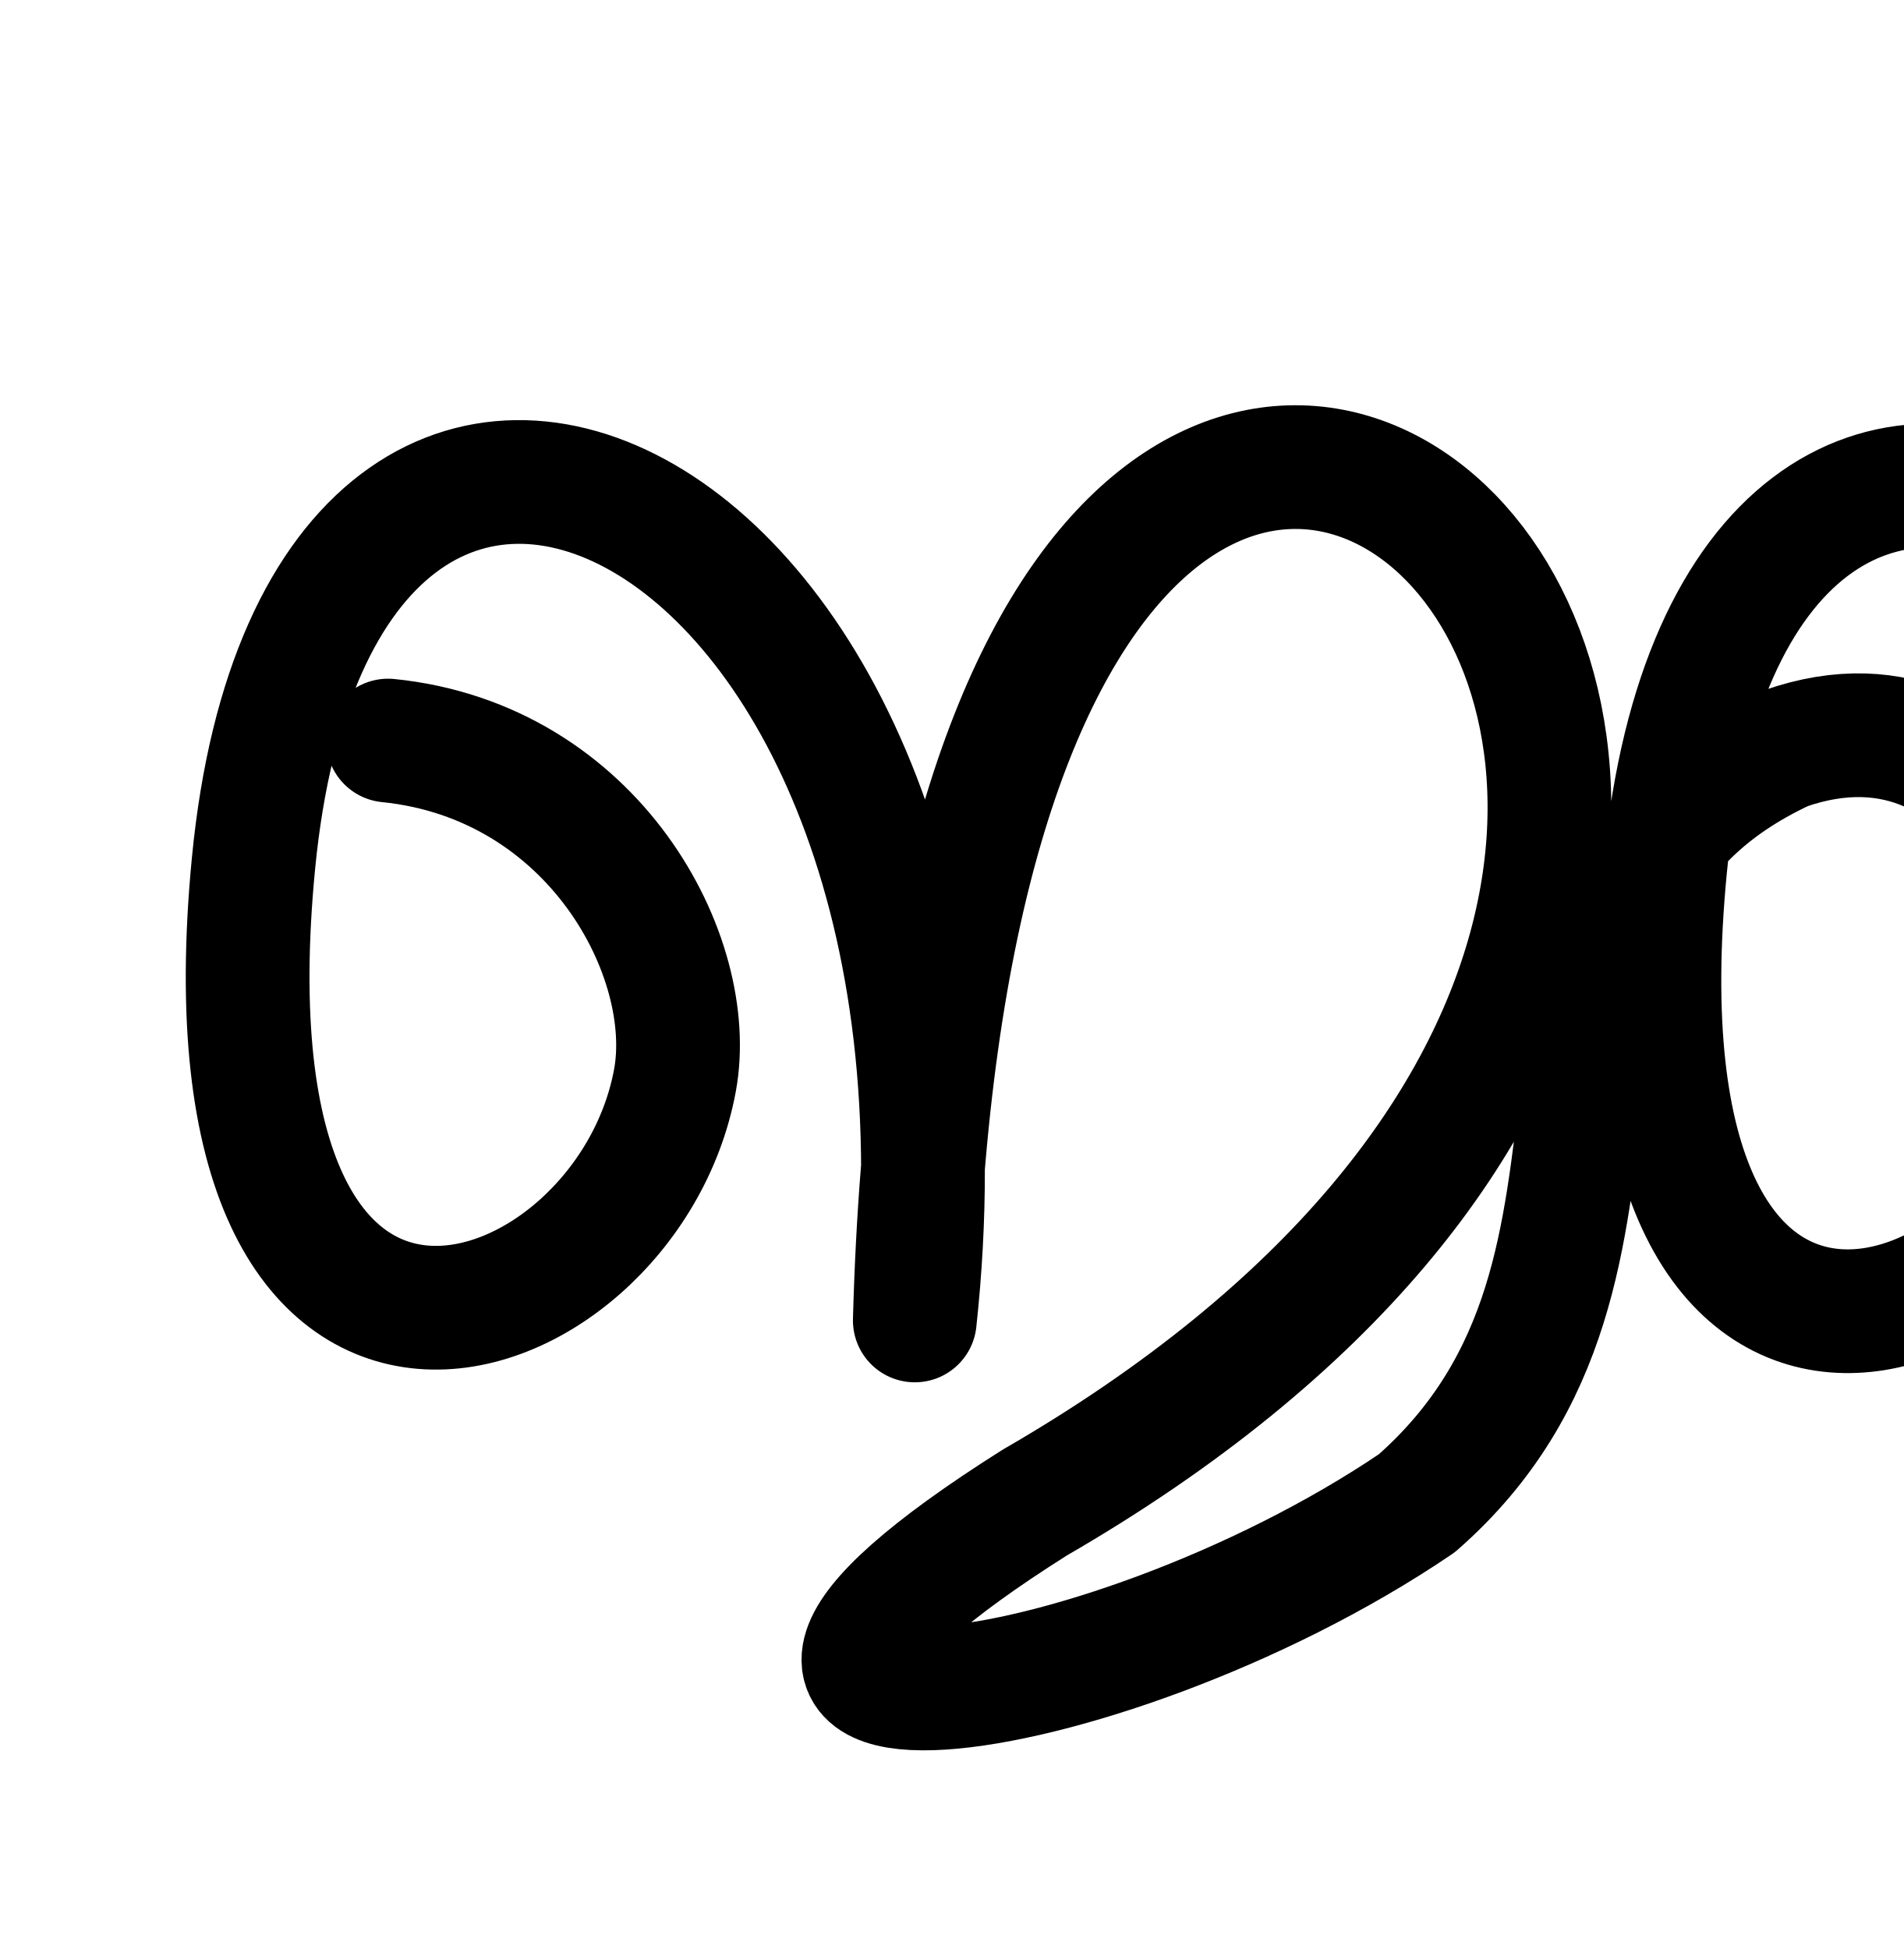
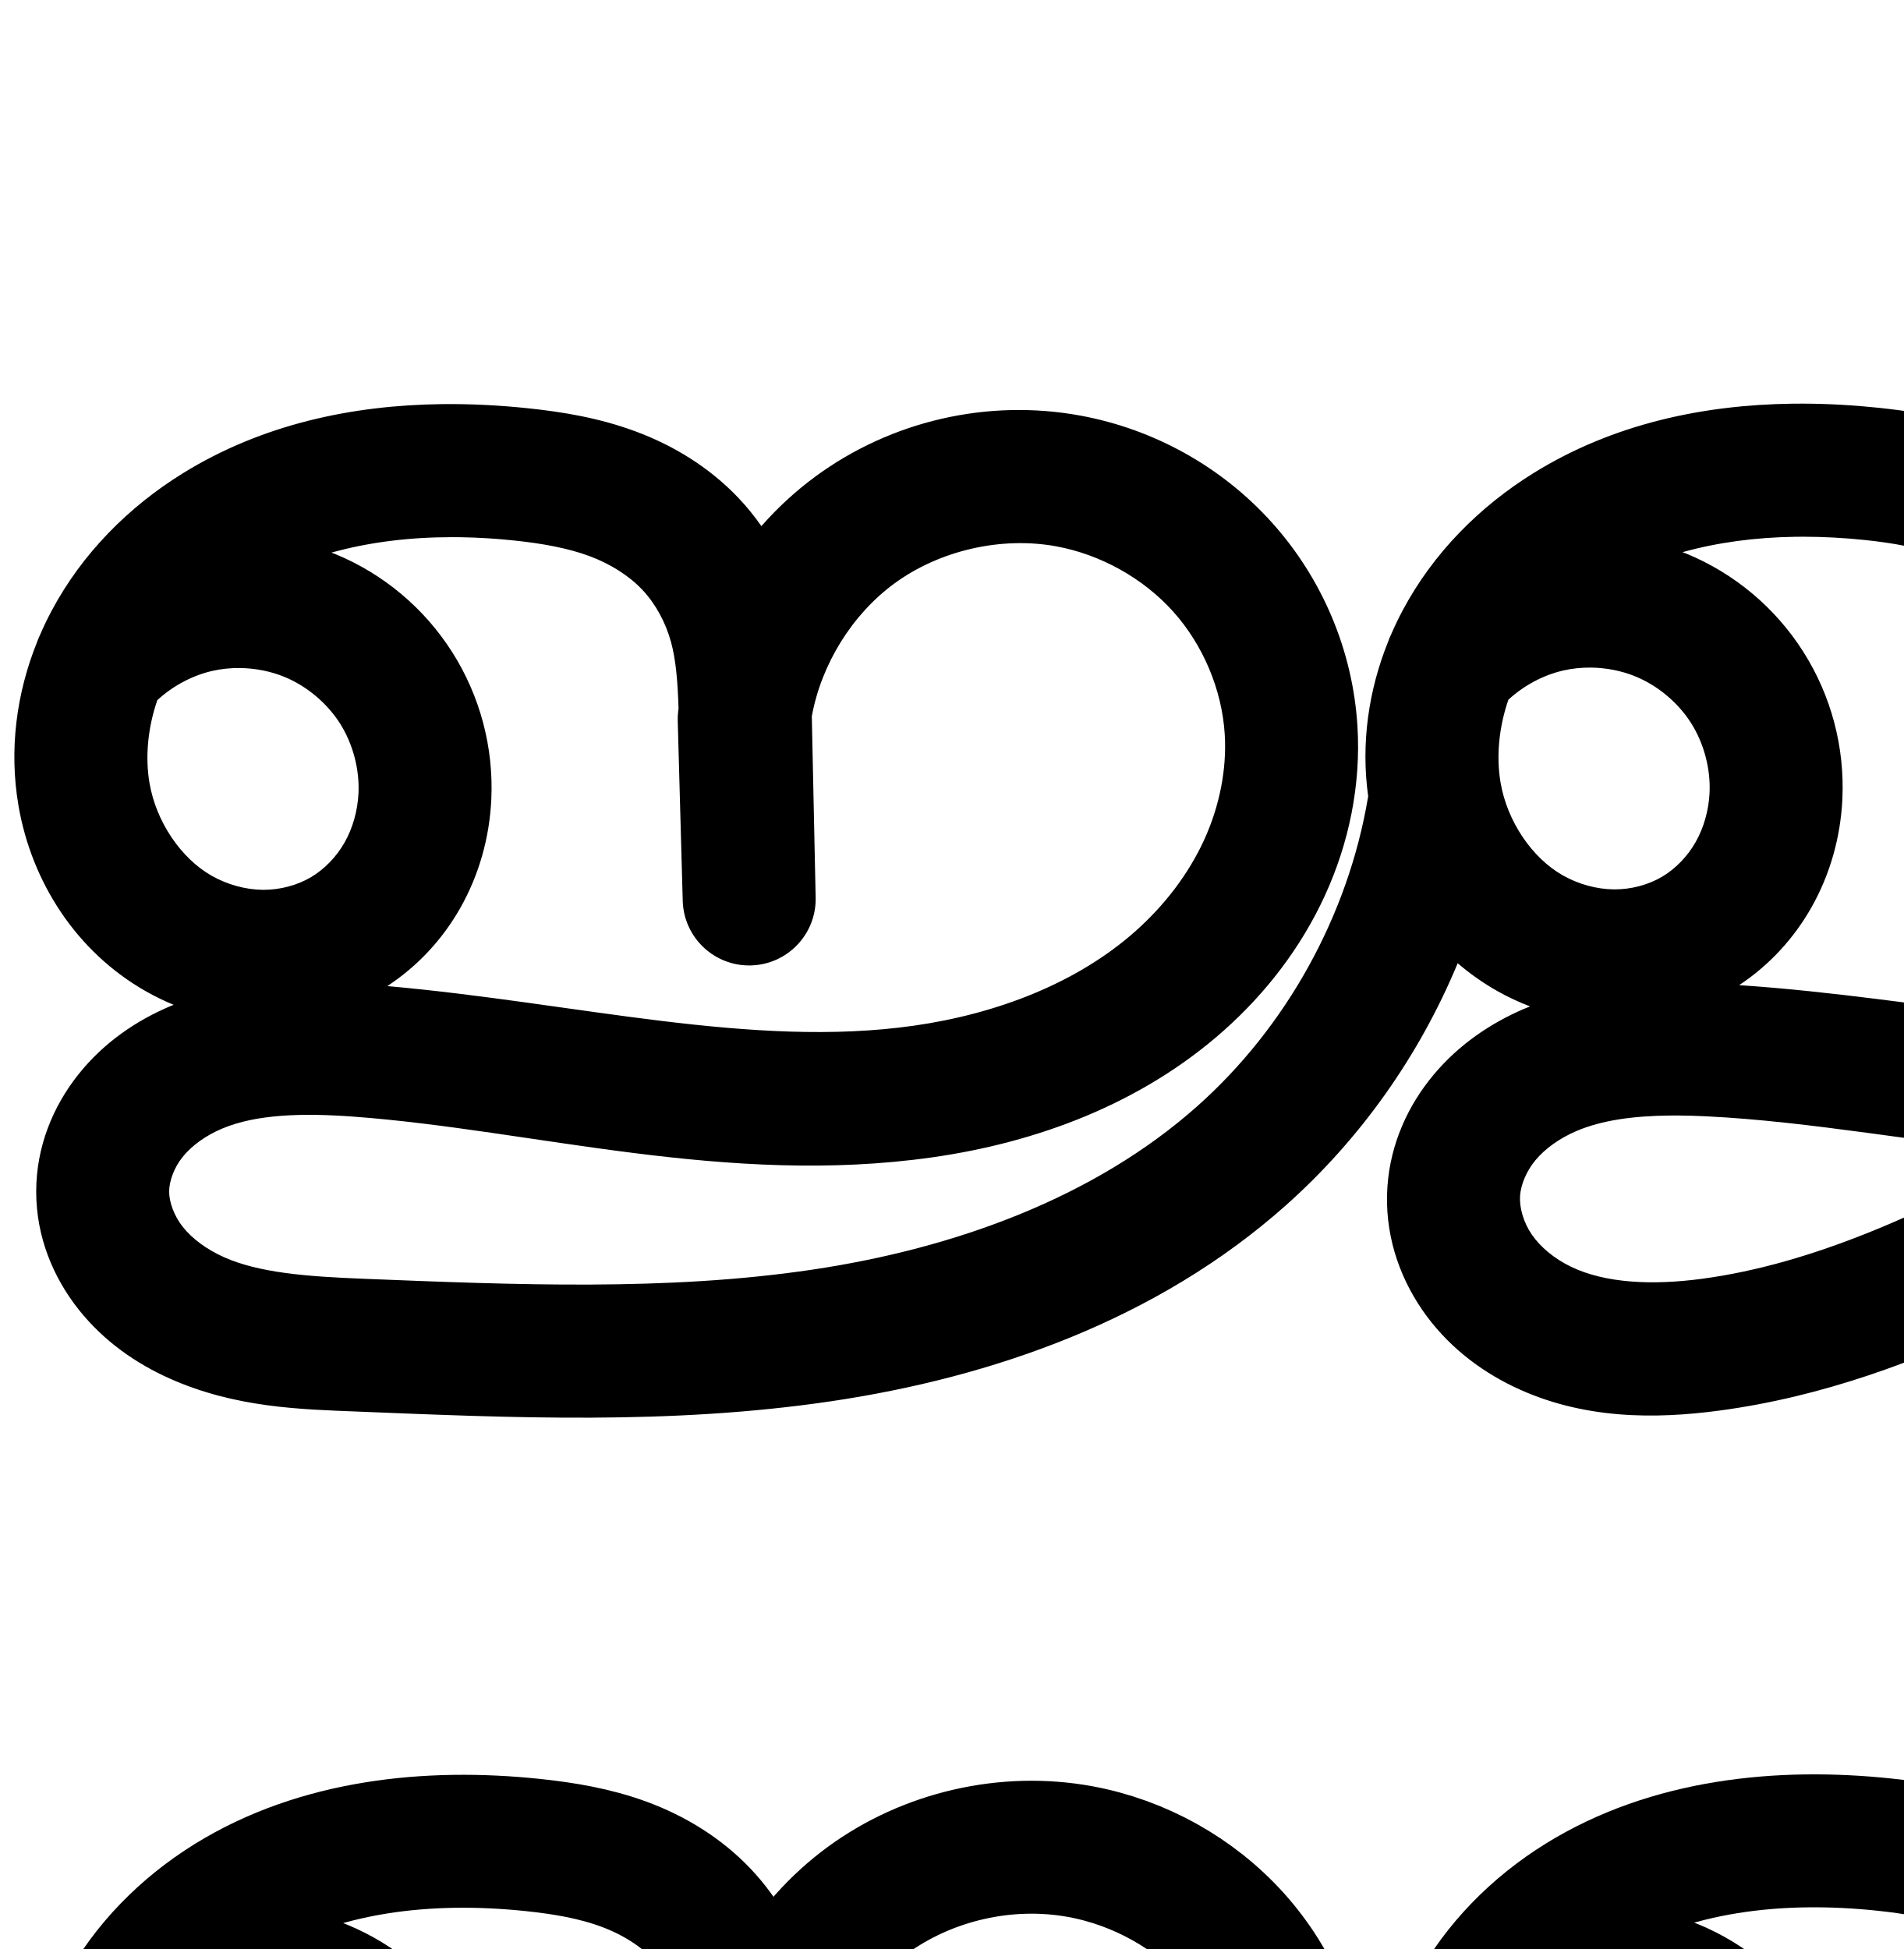
<svg xmlns="http://www.w3.org/2000/svg" width="2000" height="2048" id="svg2992" version="1.1">
-   <defs id="defs5498" />
+   <defs id="defs5498">
+     </defs>
  <g id="layer1" transform="translate(0,1048)">
-     <path style="fill:none;stroke:#000000;stroke-width:130;stroke-linecap:round;stroke-linejoin:round;stroke-miterlimit:4;stroke-dasharray:none;stroke-dashoffset:0;stroke-opacity:1" d="M 407.735,-269.837 C 624,-248 733.135,-42.508 709.144,87.322 657.591,366.302 202,520 266.403,-141.416 337.624,-872.864 1056,-536 961.158,339.528 1008,-1400 2352,-200 1087.121,530.945 628.361,820.775 1152,760 1488.605,531.638 1776,280 1536,-104 1875.474,-261.483 2112,-344 2216.456,-38.828 2192.465,91.003 2140.913,369.982 1685.321,523.68 1749.724,-137.736 c 71.222,-731.448 789.597,-394.584 694.755,480.944 46.842,-1739.528 1390.842,-539.528 125.963,191.417 -458.76,289.83 -29.721,54.991 256.11,-56.576 720.769,-290.37 432.769,813.631 -135.323,171.905" id="path3925" />
+     <g id="layer1-1" transform="translate(831.4862,-308.9342)">
+       <path style="color:#000000;font-style:normal;font-variant:normal;font-weight:normal;font-stretch:normal;font-size:medium;line-height:normal;font-family:sans-serif;text-indent:0;text-align:start;text-decoration:none;text-decoration-line:none;text-decoration-style:solid;text-decoration-color:#000000;letter-spacing:normal;word-spacing:normal;text-transform:none;direction:ltr;block-progression:tb;writing-mode:lr-tb;baseline-shift:baseline;text-anchor:start;clip-rule:nonzero;display:inline;overflow:visible;visibility:visible;opacity:1;isolation:auto;mix-blend-mode:normal;color-interpolation:sRGB;color-interpolation-filters:linearRGB;solid-color:#000000;solid-opacity:1;fill:#000000;fill-opacity:1;fill-rule:evenodd;stroke:none;stroke-width:139.696;stroke-linecap:round;stroke-linejoin:round;stroke-miterlimit:4;stroke-dasharray:none;stroke-dashoffset:0;stroke-opacity:1;color-rendering:auto;image-rendering:auto;shape-rendering:auto;text-rendering:auto;enable-background:accumulate" d="M 1894.414 424.139 C 1890.561 424.128 1886.704 424.149 1882.842 424.201 C 1790.158 425.45 1695.166 445.051 1611.281 497.096 C 1555.11 531.946 1506.055 580.64 1473.645 641.592 C 1469.365 649.64 1465.421 657.877 1461.791 666.26 A 69.855 69.855 0 0 0 1458.355 674.537 C 1438.001 725.159 1429.732 780.998 1437.52 836.848 A 69.855 69.855 0 0 0 1437.184 838.611 C 1416.322 962.109 1351.391 1079.345 1257.772 1162.545 C 1150.165 1258.175 1003.982 1311.806 853.01 1334.209 C 701.456 1356.698 542.737 1350.18 380.584 1343.668 C 322.565 1341.338 272.187 1337.541 235.148 1320.947 C 216.958 1312.797 201.833 1301.51 192.125 1289.281 C 182.774 1277.502 177.73 1263.075 177.727 1252.209 C 177.723 1241.444 182.675 1227.269 191.76 1215.883 C 201.182 1204.073 215.923 1193.278 233.463 1185.893 C 269.238 1170.829 317.664 1169.356 372.07 1173.4 C 560.516 1187.409 763.7 1246.887 979.889 1216.082 C 1088.641 1200.586 1198.93 1160.285 1286.213 1082.525 C 1329.907 1043.598 1366.836 995.932 1392.004 941.104 C 1417.234 886.14 1430.083 824.911 1426.219 762.764 C 1421.298 683.612 1389.391 608.167 1336.592 549.342 C 1283.823 490.551 1212.566 450.947 1135.125 436.707 C 1037.892 418.827 936.483 442.131 856.809 500.662 C 835.896 516.025 816.91 533.589 799.977 552.846 C 792.725 542.51 784.764 532.572 775.898 523.244 C 744.79 490.514 706.897 467.799 667.559 453.236 C 628.6 438.814 590.18 432.732 554.725 429.006 C 524.84 425.865 494.203 424.242 463.309 424.658 C 370.625 425.907 275.633 445.51 191.748 497.555 C 135.576 532.405 86.522 581.099 54.111 642.051 C 49.833 650.097 45.889 658.331 42.26 666.711 A 69.855 69.855 0 0 0 38.822 674.996 C 17.366 728.359 9.325 787.52 19.381 846.379 C 33.064 926.466 80.01 1000.195 153.73 1041.897 C 163.018 1047.15 172.627 1051.814 182.492 1055.871 C 181.412 1056.311 180.332 1056.69 179.252 1057.145 C 143.496 1072.2 109.206 1095.365 82.562 1128.758 C 55.581 1162.574 38.016 1205.193 38.031 1252.256 C 38.048 1299.629 55.853 1342.304 82.713 1376.139 C 109.215 1409.523 143.073 1432.772 178.031 1448.434 C 247.29 1479.463 316.613 1480.908 374.979 1483.252 C 536.799 1489.75 704.347 1497.496 873.516 1472.393 C 1043.266 1447.203 1215.818 1386.719 1350.57 1266.965 C 1429.438 1196.875 1491.324 1109.117 1531.562 1012.148 C 1544.313 1023.098 1558.231 1032.936 1573.264 1041.439 C 1584.294 1047.679 1595.815 1052.991 1607.645 1057.533 C 1605.405 1058.434 1603.164 1059.282 1600.926 1060.244 C 1566.2 1075.178 1532.855 1097.553 1506.285 1129.316 C 1479.435 1161.415 1460.821 1201.754 1457.727 1247.01 C 1454.457 1294.82 1469.067 1339.75 1494.369 1376.496 C 1519.397 1412.844 1553.415 1439.332 1590.115 1456.998 C 1662.872 1492.02 1739.897 1491.175 1806.598 1482.23 C 2024.084 1453.065 2202.001 1333.689 2374.361 1244.525 C 2373.009 1269.78 2375.475 1295.226 2381.981 1319.982 C 2394.471 1367.515 2420.889 1410.124 2457.912 1442.445 C 2499.597 1478.837 2552.478 1500.211 2608.262 1502.285 C 2664.14 1504.363 2719.128 1486.89 2763.482 1452.049 C 2807.916 1417.145 2838.362 1367.356 2848.533 1311.285 C 2858.723 1255.109 2847.697 1197.117 2816.699 1148.602 C 2792.661 1110.978 2759.081 1082.782 2721.736 1063.826 C 2757.801 1028.706 2788.464 987.285 2810.432 940.428 C 2836.049 885.784 2849.313 824.744 2845.771 762.662 C 2841.24 683.239 2809.316 607.534 2756.373 548.631 C 2703.473 489.775 2632.025 450.307 2554.514 436.223 C 2457.345 418.566 2356.089 441.946 2276.498 500.416 C 2255.584 515.78 2236.594 533.342 2219.652 552.596 C 2212.363 542.185 2204.357 532.178 2195.432 522.787 C 2164.323 490.057 2126.428 467.34 2087.09 452.777 C 2048.131 438.355 2009.713 432.273 1974.258 428.547 C 1948.109 425.799 1921.384 424.213 1894.414 424.139 z M 1894.602 563.988 C 1916.145 563.989 1937.919 565.194 1959.658 567.479 C 1989.353 570.599 2016.116 575.465 2038.592 583.785 C 2060.688 591.965 2080.152 604.274 2094.174 619.027 C 2108.033 633.609 2118.808 653.164 2124.621 674.393 C 2129.792 693.277 2131.625 716.99 2132.463 744.254 C 2132.363 745.014 2132.216 745.763 2132.121 746.523 A 69.855 69.855 0 0 0 2131.613 757.094 L 2136.875 946.494 L 2136.887 946.951 A 69.855 69.855 0 0 0 2276.539 943.529 L 2276.529 943.072 L 2272.482 752.535 C 2282.421 698.021 2314.758 645.648 2359.203 612.998 C 2406.698 578.107 2471.555 563.132 2529.539 573.668 C 2576.167 582.141 2621.034 607.031 2652.477 642.014 C 2683.876 676.949 2703.648 724.076 2706.303 770.619 C 2708.4 807.385 2700.354 846.129 2683.945 881.131 C 2667.471 916.272 2642.327 948.634 2611.721 975.406 C 2585.283 998.532 2554.62 1017.564 2521.266 1032.723 C 2520.753 1032.946 2520.259 1033.211 2519.748 1033.438 C 2509.544 1038.027 2499.077 1042.23 2488.416 1046.1 C 2472.822 1050.091 2457.74 1054.911 2442.998 1060.168 C 2421.94 1065.621 2400.356 1069.832 2378.529 1072.822 C 2209.182 1096.025 2025.504 1048.367 1827.287 1035.191 C 1858.954 1014.225 1884.679 986.178 1903.049 953.811 C 1923.069 918.535 1933.795 879.44 1935.711 839.998 C 1938.37 785.25 1924.018 731.025 1894.621 684.762 C 1865.225 638.498 1822.23 602.472 1771.537 581.625 C 1770.29 581.112 1769.005 580.729 1767.752 580.236 C 1804.765 569.878 1844.563 564.721 1885.383 564.062 C 1888.45 564.013 1891.524 563.988 1894.602 563.988 z M 475.467 564.447 C 478.411 564.449 481.36 564.473 484.312 564.52 C 502.831 564.813 521.491 565.979 540.125 567.938 C 569.82 571.058 596.583 575.924 619.059 584.244 C 641.155 592.424 660.619 604.731 674.641 619.484 C 688.5 634.066 699.275 653.621 705.088 674.85 C 710.259 693.734 712.092 717.448 712.93 744.711 C 712.825 745.52 712.669 746.318 712.57 747.129 A 69.855 69.855 0 0 0 712.08 757.551 L 717.342 946.953 L 717.354 947.41 A 69.855 69.855 0 0 0 857.006 943.986 L 856.996 943.531 L 852.945 752.83 C 862.78 698.309 895.082 645.886 939.516 613.244 C 987.003 578.358 1051.908 563.443 1109.861 574.1 C 1156.409 582.659 1201.191 607.626 1232.631 642.654 C 1264.04 677.648 1283.889 724.761 1286.791 771.434 C 1289.093 808.459 1281.267 847.485 1265.045 882.826 C 1248.76 918.303 1223.782 951.049 1193.285 978.219 C 1132.184 1032.653 1048.173 1065.244 960.184 1077.781 C 789.887 1102.047 605.476 1053.737 406.93 1036.182 C 438.973 1015.16 464.988 986.913 483.516 954.268 C 503.536 918.992 514.262 879.899 516.178 840.457 C 518.836 785.709 504.484 731.484 475.088 685.221 C 445.692 638.958 402.697 602.931 352.004 582.084 C 350.757 581.571 349.47 581.189 348.217 580.695 C 388.132 569.524 431.298 564.424 475.467 564.447 z M 1671.256 701.502 C 1687.457 701.647 1703.766 704.804 1718.406 710.824 C 1741.83 720.457 1763.13 738.305 1776.713 759.682 C 1790.296 781.059 1797.408 807.925 1796.18 833.223 C 1795.287 851.596 1790.107 869.792 1781.557 884.857 C 1773.058 899.832 1760.527 912.757 1746.666 921.053 C 1732.071 929.788 1713.679 934.716 1695.74 934.561 C 1677.697 934.404 1658.566 929.193 1642.045 919.848 C 1609.431 901.399 1583.507 862.73 1576.615 822.395 C 1571.858 794.548 1574.957 763.948 1584.803 735.283 C 1600.909 720.397 1621.463 709.349 1642.594 704.525 C 1651.853 702.412 1661.535 701.415 1671.256 701.502 z M 251.723 701.959 C 267.924 702.104 284.233 705.261 298.873 711.281 C 322.297 720.914 343.598 738.764 357.182 760.141 C 370.765 781.518 377.875 808.382 376.646 833.68 C 375.754 852.053 370.574 870.249 362.023 885.314 C 353.525 900.289 340.994 913.214 327.133 921.51 C 312.538 930.245 294.146 935.175 276.207 935.02 C 258.163 934.863 239.033 929.652 222.512 920.307 C 189.898 901.858 163.974 863.187 157.082 822.852 C 152.324 795.004 155.423 764.406 165.27 735.74 C 181.376 720.854 201.93 709.808 223.061 704.984 C 232.32 702.871 242.002 701.872 251.723 701.959 z M 1763.906 1172.184 C 1773.495 1172.252 1783.324 1172.558 1793.35 1173.051 C 1902.868 1178.438 2017.551 1200.652 2137.021 1212.27 C 2020.004 1274.103 1906.572 1327.877 1788.029 1343.773 C 1735.467 1350.822 1686.372 1348.294 1650.705 1331.125 C 1633.194 1322.696 1618.521 1310.476 1609.428 1297.27 C 1600.609 1284.462 1596.262 1268.754 1597.098 1256.539 C 1597.894 1244.893 1603.693 1230.596 1613.438 1218.947 C 1623.462 1206.963 1638.446 1196.175 1656.115 1188.576 C 1683.042 1176.996 1716.696 1172.573 1754.398 1172.195 C 1757.54 1172.164 1760.71 1172.161 1763.906 1172.184 z M 2588.633 1172.764 C 2611.226 1172.987 2632.74 1177.069 2650.943 1184.853 C 2671.395 1193.6 2688.848 1207.959 2698.979 1223.814 C 2710.139 1241.282 2714.865 1265.484 2711.08 1286.352 C 2707.276 1307.324 2694.329 1328.726 2677.188 1342.191 C 2659.967 1355.719 2635.821 1363.517 2613.453 1362.686 C 2590.99 1361.85 2567.086 1352.313 2549.785 1337.209 C 2534.271 1323.665 2522.324 1304.397 2517.09 1284.478 C 2511.856 1264.561 2512.787 1241.909 2519.639 1222.488 C 2525.956 1204.582 2537.951 1187.757 2552.768 1175.65 C 2561.575 1174.291 2570.313 1173.237 2578.889 1172.906 L 2578.891 1172.906 C 2582.156 1172.78 2585.405 1172.732 2588.633 1172.764 z " transform="translate(-831.4862,-739.0658)" id="path4140-7-4-0" />
+       <path id="path4140-7-4-0-7" d="m -713.356,1398.09 c 26.775,-29.811 62.926,-51.075 101.992,-59.992 39.065,-8.917 80.863,-5.445 117.921,9.795 37.059,15.24 69.206,42.178 90.696,75.998 21.49,33.82 32.222,74.365 30.278,114.388 -1.404,28.908 -9.358,57.553 -23.643,82.723 -14.285,25.17 -34.933,46.79 -59.767,61.653 -26.207,15.684 -56.859,23.685 -87.4,23.42 -30.541,-0.265 -60.898,-8.725 -87.481,-23.763 -53.167,-30.075 -89.602,-86.275 -99.89,-146.487 -9.268,-54.245 1.714,-111.183 27.551,-159.771 25.837,-48.589 66.027,-88.925 112.789,-117.937 93.524,-58.025 209.394,-69.938 318.854,-58.435 32.575,3.423 65.166,8.897 95.883,20.268 30.717,11.371 59.396,28.884 81.961,52.625 22.565,23.741 38.536,53.447 47.187,85.038 8.651,31.591 9.952,64.663 10.648,97.41 l 4.07,191.657 -5.273,-189.858 c 9.583,-78.31 52.679,-151.951 116.26,-198.659 63.581,-46.708 146.739,-65.817 224.331,-51.549 61.994,11.4 120.013,43.685 162.118,90.594 42.104,46.909 67.982,108.188 71.893,171.1 3.083,49.586 -7.254,99.715 -27.98,144.867 -20.726,45.152 -51.68,85.357 -88.776,118.406 -74.192,66.097 -171.342,102.543 -269.713,116.56 -196.741,28.034 -394.606,-28.454 -592.787,-43.187 -57.668,-4.287 -117.596,-4.668 -170.891,17.773 -26.648,11.221 -51.163,28.202 -69.196,50.803 -18.033,22.601 -29.293,50.998 -29.283,79.912 0.01,29.12 11.434,57.672 29.54,80.479 18.105,22.807 42.597,40.074 69.171,51.98 53.149,23.812 112.999,26.432 171.191,28.769 161.987,6.505 325.121,13.637 485.482,-10.16 160.361,-23.797 319.729,-80.854 440.908,-188.546 105.83,-94.051 178.304,-224.905 201.886,-364.509" style="fill:none;fill-rule:evenodd;stroke:#000000;stroke-width:139.696;stroke-linecap:round;stroke-linejoin:round;stroke-miterlimit:4;stroke-dasharray:none;stroke-opacity:1" />
+       <path id="path4140-7-4-0-3-9" d="m 706.177,1397.631 c 26.775,-29.811 62.926,-51.075 101.992,-59.992 39.065,-8.917 80.862,-5.445 117.921,9.795 37.059,15.24 69.206,42.178 90.696,75.998 21.49,33.82 32.222,74.365 30.279,114.388 -1.404,28.908 -9.358,57.553 -23.643,82.723 -14.285,25.17 -34.933,46.79 -59.767,61.653 -26.207,15.684 -56.859,23.685 -87.4,23.42 -30.541,-0.265 -60.898,-8.725 -87.481,-23.763 -53.167,-30.075 -89.602,-86.275 -99.89,-146.487 -9.268,-54.245 1.714,-111.183 27.551,-159.771 25.837,-48.589 66.027,-88.925 112.789,-117.937 93.524,-58.025 209.394,-69.938 318.854,-58.435 32.575,3.423 65.166,8.897 95.883,20.268 30.717,11.371 59.396,28.883 81.961,52.625 22.565,23.741 38.536,53.447 47.187,85.038 8.651,31.591 9.952,64.663 10.648,97.41 l 4.07,191.657 -5.273,-189.858 c 9.742,-78.242 52.874,-151.766 116.417,-198.446 63.543,-46.68 146.599,-65.858 224.175,-51.762 62.069,11.279 120.227,43.457 162.398,90.376 42.171,46.919 68.02,108.334 71.613,171.318 2.82,49.424 -7.835,99.316 -28.848,144.139 -21.013,44.823 -52.22,84.608 -89.48,117.201 -74.52,65.186 -171.608,100.604 -269.699,114.044 -196.183,26.879 -393.451,-29.009 -591.228,-38.737 -56.966,-2.802 -115.866,-1.409 -168.261,21.124 -26.197,11.267 -50.362,27.848 -68.659,49.721 -18.297,21.874 -30.505,49.191 -32.45,77.642 -2.052,30.013 7.426,60.332 24.487,85.109 17.061,24.777 41.406,44.13 68.512,57.178 54.212,26.096 117.272,26.938 176.904,18.941 209.825,-28.138 390.704,-155.01 580.624,-248.546 62.532,-30.797 128.605,-58.657 198.257,-61.346 34.826,-1.345 70.168,3.817 102.213,17.52 32.045,13.704 60.667,36.208 79.431,65.577 21.079,32.992 28.955,74.088 21.968,112.61 -6.988,38.522 -28.685,74.118 -59.472,98.302 -30.788,24.184 -70.354,36.82 -109.477,35.365 -39.123,-1.455 -77.516,-16.91 -107.009,-42.657 -26.268,-22.933 -45.451,-53.871 -54.313,-87.597 -8.862,-33.725 -7.366,-70.098 4.235,-102.982 11.601,-32.884 33.26,-62.143 61.323,-82.841 28.063,-20.698 62.413,-32.75 97.256,-34.123" style="fill:none;fill-rule:evenodd;stroke:#000000;stroke-width:139.696;stroke-linecap:round;stroke-linejoin:round;stroke-miterlimit:4;stroke-dasharray:none;stroke-opacity:1" />
+     </g>
  </g>
</svg>
